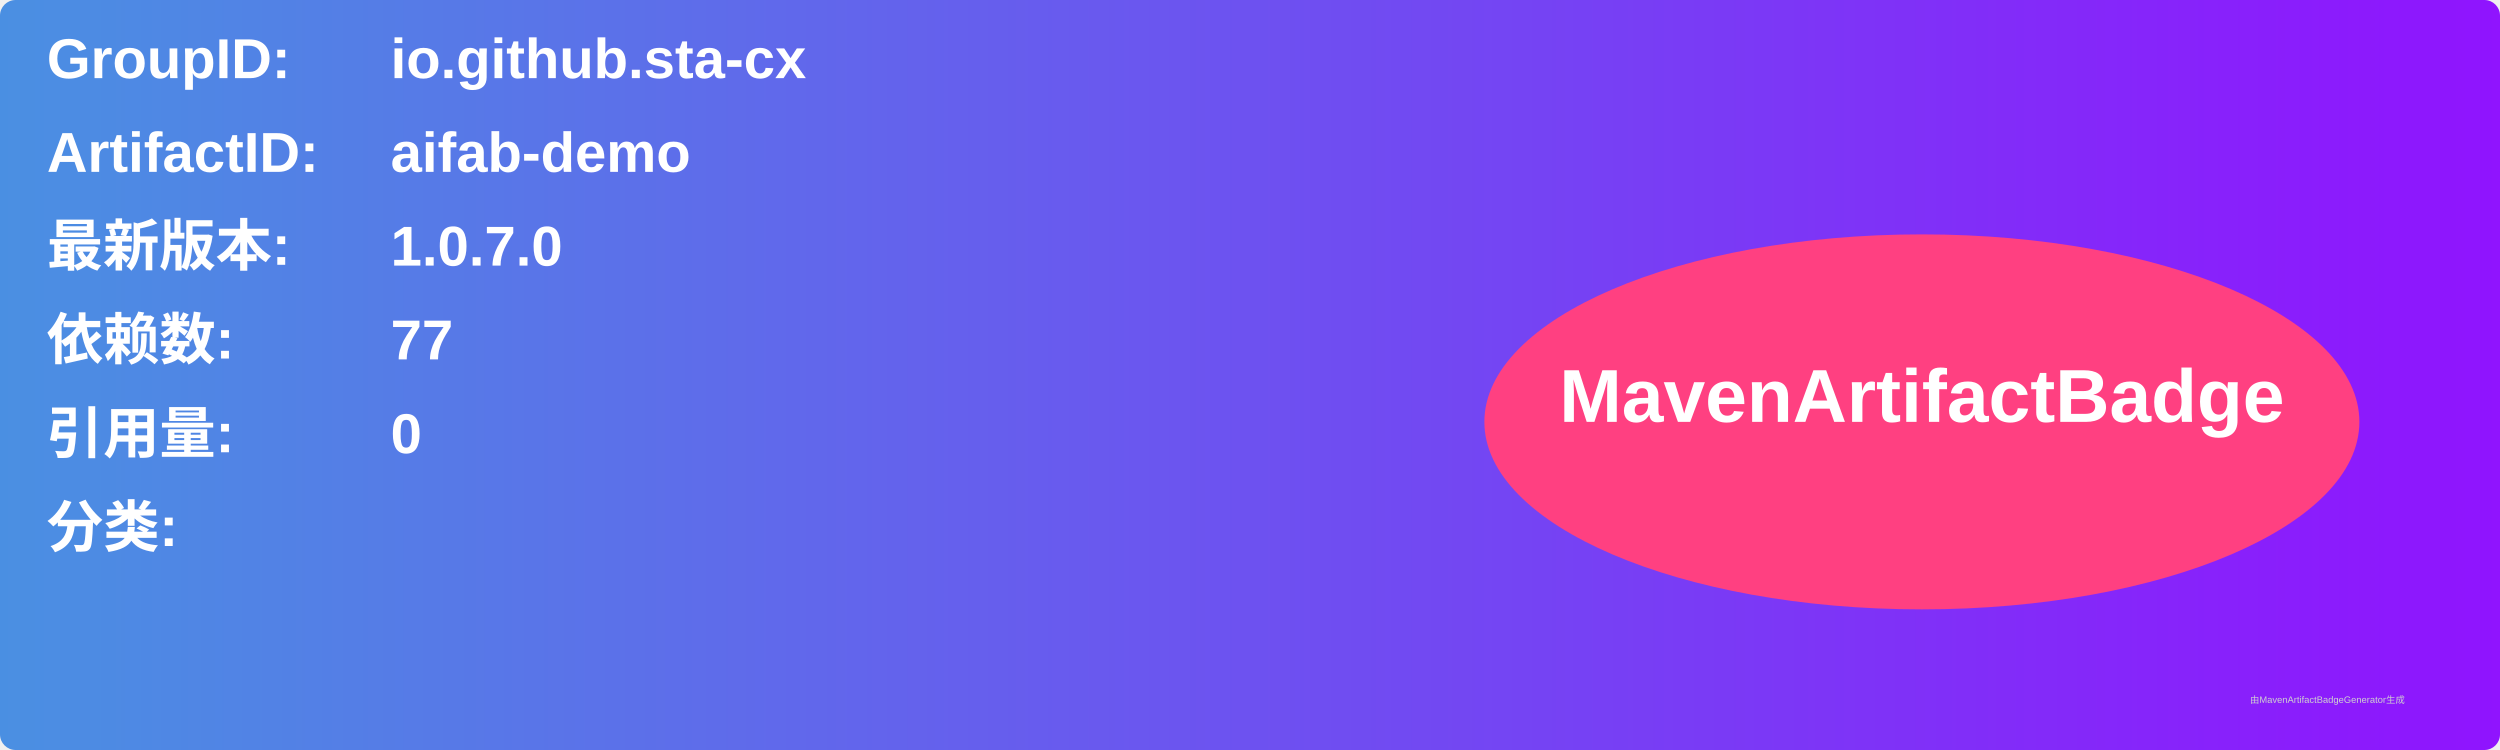
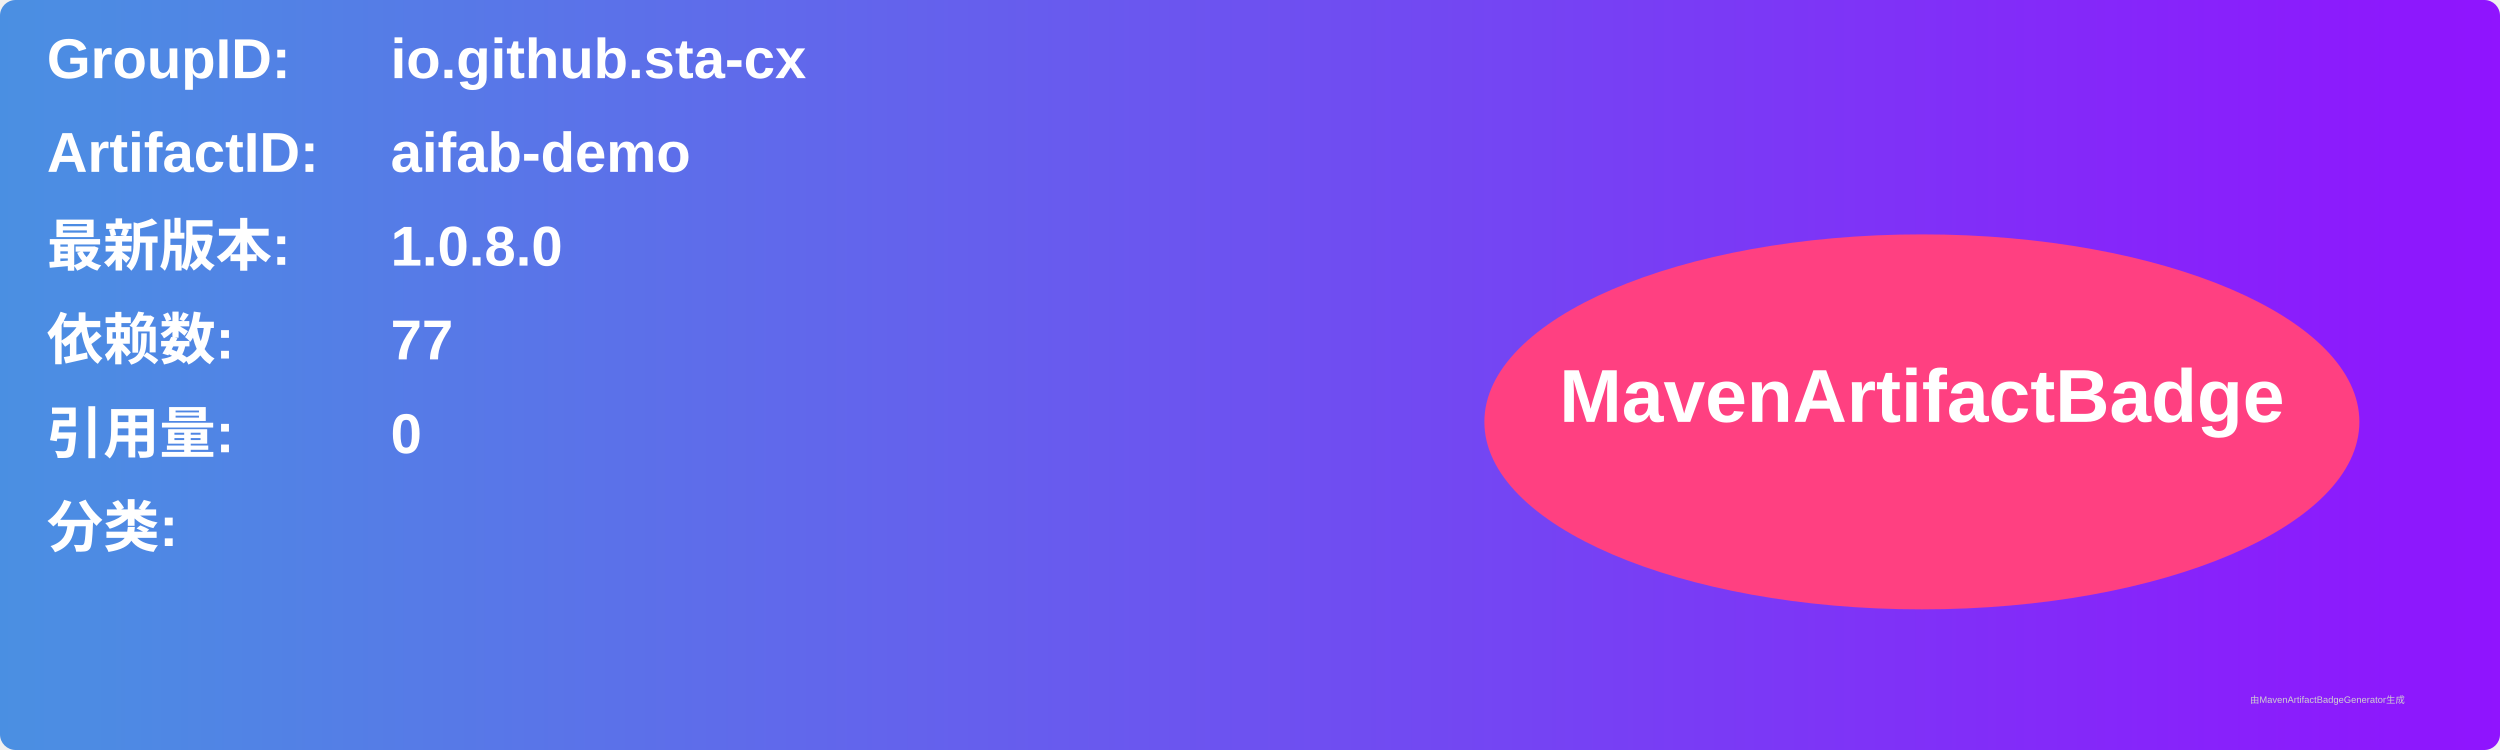
<svg xmlns="http://www.w3.org/2000/svg" width="800" height="240" viewBox="0 0 800 240">
  <linearGradient id="grad" x1="0%" y1="0%" x2="100%" y2="0%">
    <stop offset="0%" stop-color="#4a90e2" />
    <stop offset="100%" stop-color="#9013fe" />
  </linearGradient>
  <rect width="100%" height="100%" rx="5" ry="5" fill="url(#grad)" />
  <g transform="translate(15, 15)">
    <text x="0" y="10" font-family="Arial" font-size="18" fill="white" font-weight="bold" width="260">GroupID:</text>
    <text x="110" y="10" font-family="Arial" font-size="18" fill="white" font-weight="bold" width="460">io.github.sta-cx</text>
    <text x="0" y="40" font-family="Arial" font-size="18" fill="white" font-weight="bold" width="260">ArtifactID:</text>
    <text x="110" y="40" font-family="Arial" font-size="18" fill="white" font-weight="bold" width="460">aifab-demo</text>
    <text x="0" y="70" font-family="Arial" font-size="18" fill="white" font-weight="bold">最新版本:</text>
    <text x="110" y="70" font-family="Arial" font-size="18" fill="white" font-weight="bold">
-       <tspan font-weight="bold">1.0.7.0</tspan>
+       <tspan font-weight="bold">1.0.8.0</tspan>
    </text>
    <text x="0" y="100" font-family="Arial" font-size="18" fill="white" font-weight="bold">依赖数: </text>
    <text x="110" y="100" font-family="Arial" font-size="18" fill="white">
      <tspan font-weight="bold">77</tspan>
    </text>
    <text x="0" y="130" font-family="Arial" font-size="18" fill="white" font-weight="bold">引用量: </text>
    <text x="110" y="130" font-family="Arial" font-size="18" fill="white">
      <tspan font-weight="bold">0</tspan>
    </text>
    <text x="0" y="160" font-family="Arial" font-size="18" fill="white" font-weight="bold">分类:</text>
    <text x="10" y="190" font-family="Arial" font-size="10" fill="white">
      <tspan font-weight="bold" />
    </text>
    <ellipse cx="600" cy="120" rx="140" ry="60" fill="#ff4081" />
    <text x="600" y="120" text-anchor="middle" font-family="Arial" font-size="24" fill="white" font-weight="bold">MavenArtifactBadge</text>
  </g>
  <text x="720" y="225" font-family="Arial" font-size="3" fill="#d0d0d0">由MavenArtifactBadgeGenerator生成</text>
</svg>
